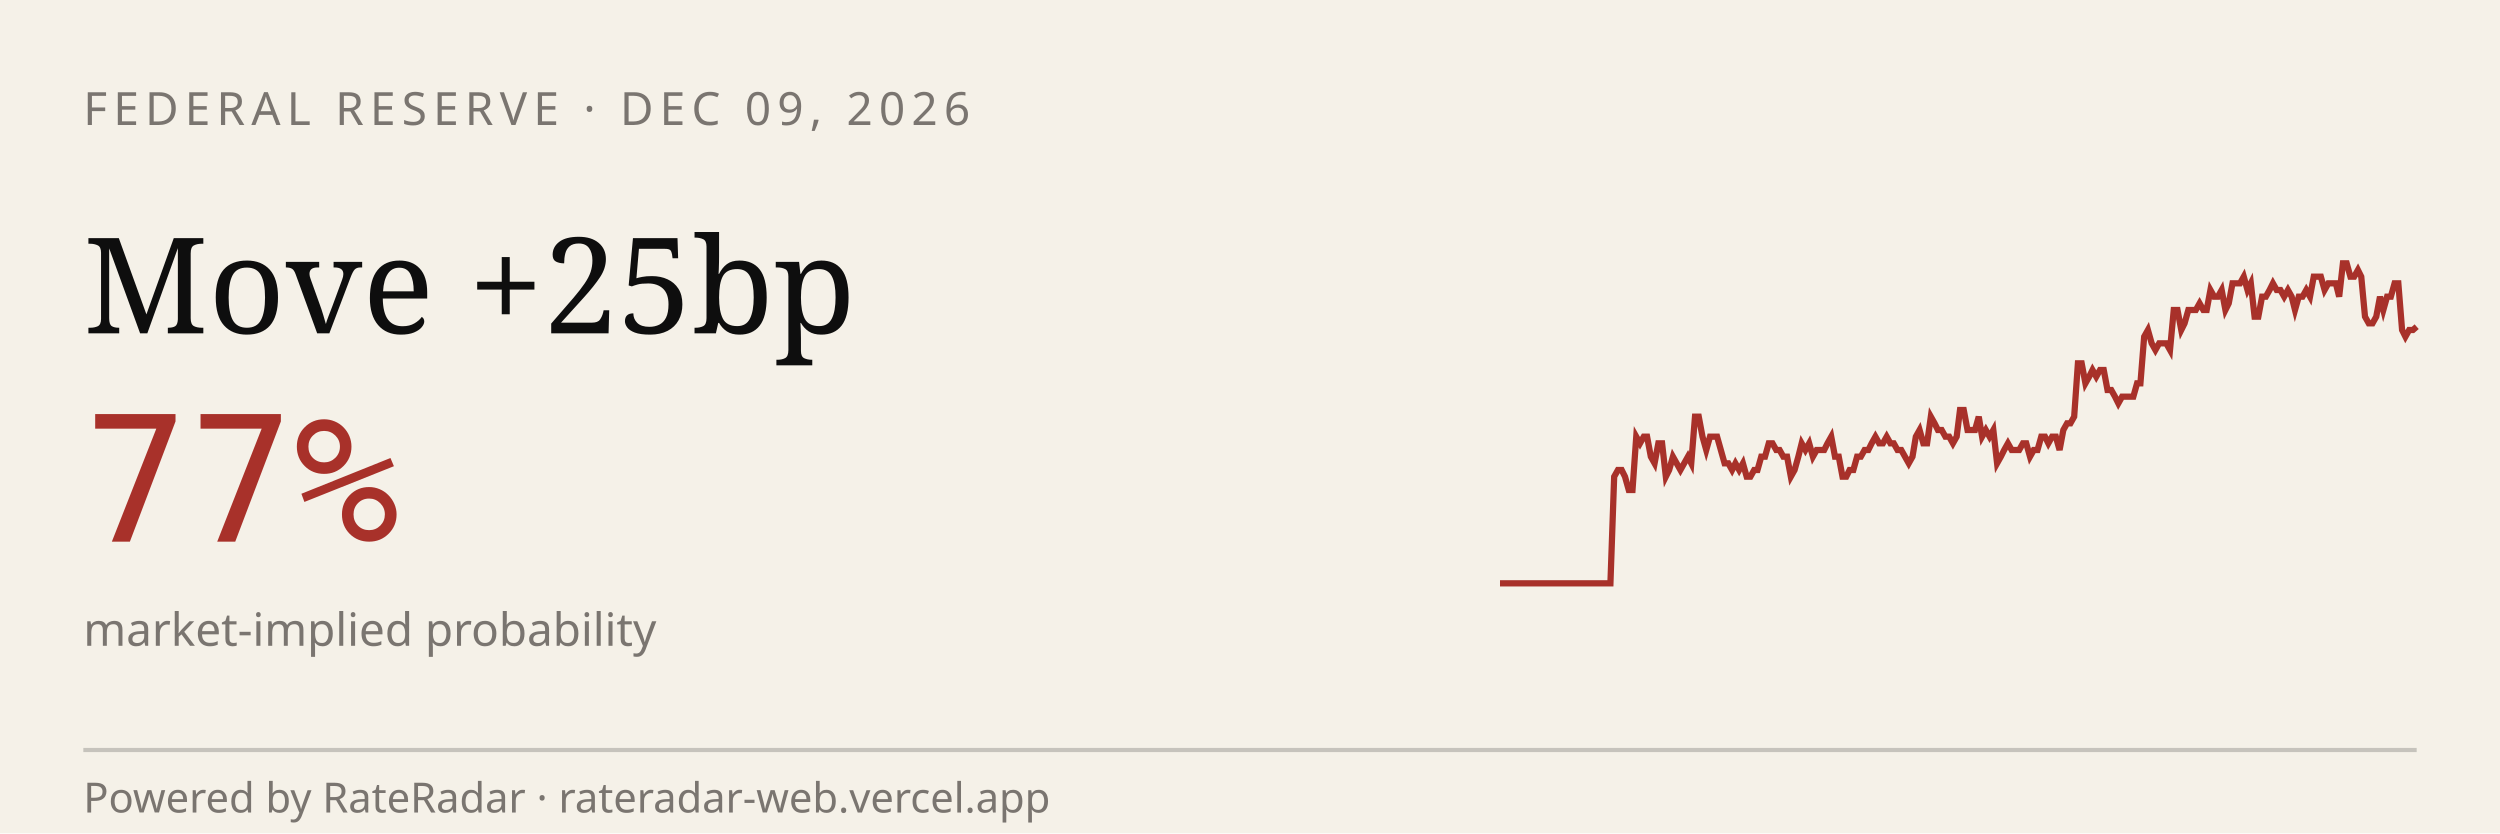
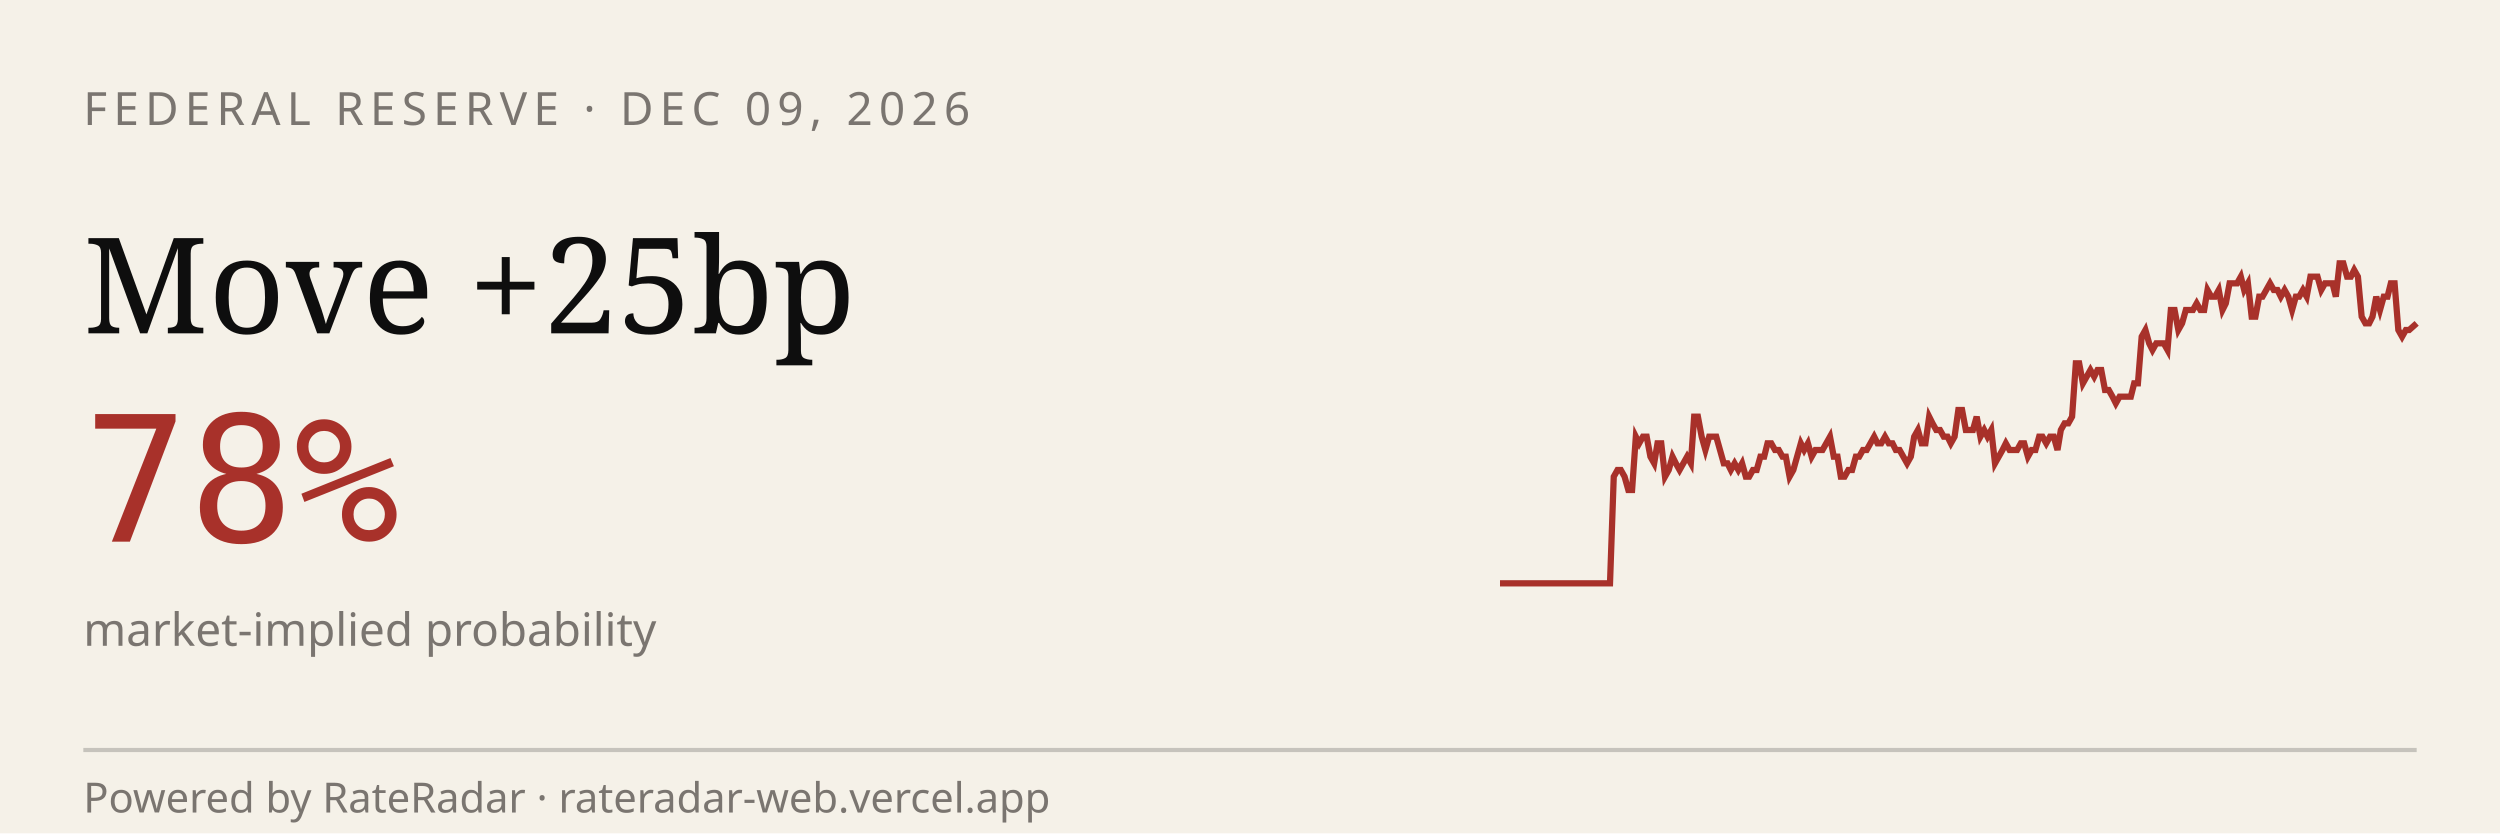
<svg xmlns="http://www.w3.org/2000/svg" viewBox="0 0 600 200" width="600" height="200" role="img" aria-label="RateRadar live odds for FED 2026-12-09">
  <rect width="600" height="200" fill="#F5F1E8" />
  <text x="20" y="30" font-family="sans-serif" font-size="11" letter-spacing="1.5" fill="#7A7570">FEDERAL RESERVE · DEC 09, 2026</text>
  <text x="20" y="80" font-family="Georgia, serif" font-size="32" fill="#0E0E0E">Move +25bp</text>
-   <text x="20" y="130" font-family="monospace" font-size="42" fill="#A8312A">77%</text>
+   <text x="20" y="130" font-family="monospace" font-size="42" fill="#A8312A">78%</text>
  <text x="20" y="155" font-family="sans-serif" font-size="11" fill="#7A7570">market-implied probability</text>
-   <path d="M 360.0,140.0 L 360.9,140.0 L 361.8,140.0 L 362.7,140.0 L 363.5,140.0 L 364.4,140.0 L 365.3,140.0 L 366.2,140.0 L 367.1,140.0 L 368.0,140.0 L 368.8,140.0 L 369.7,140.0 L 370.6,140.0 L 371.5,140.0 L 372.4,140.0 L 373.3,140.0 L 374.1,140.0 L 375.0,140.0 L 375.9,140.0 L 376.8,140.0 L 377.7,140.0 L 378.6,140.0 L 379.4,140.0 L 380.3,140.0 L 381.2,140.0 L 382.1,140.0 L 383.0,140.0 L 383.9,140.0 L 384.7,140.0 L 385.6,140.0 L 386.5,140.0 L 387.4,114.4 L 388.3,112.8 L 389.2,112.8 L 390.0,114.4 L 390.9,117.6 L 391.8,117.6 L 392.7,104.8 L 393.6,106.4 L 394.5,104.8 L 395.3,104.8 L 396.2,109.6 L 397.1,111.2 L 398.0,106.4 L 398.9,106.4 L 399.8,114.4 L 400.6,112.8 L 401.5,109.6 L 402.4,111.2 L 403.3,112.8 L 404.2,111.2 L 405.1,109.6 L 405.9,111.2 L 406.8,100.0 L 407.7,100.0 L 408.6,104.8 L 409.5,108.0 L 410.4,104.8 L 411.2,104.8 L 412.1,104.8 L 413.0,108.0 L 413.9,111.2 L 414.8,111.2 L 415.7,112.8 L 416.5,111.2 L 417.4,112.8 L 418.3,111.2 L 419.2,114.4 L 420.1,114.4 L 421.0,112.8 L 421.8,112.8 L 422.7,109.6 L 423.6,109.6 L 424.5,106.4 L 425.4,106.4 L 426.3,108.0 L 427.1,108.0 L 428.0,109.6 L 428.9,109.6 L 429.8,114.4 L 430.7,112.8 L 431.6,109.6 L 432.4,106.4 L 433.3,108.0 L 434.2,106.4 L 435.1,109.6 L 436.0,108.0 L 436.9,108.0 L 437.8,108.0 L 438.6,106.4 L 439.5,104.8 L 440.4,109.6 L 441.3,109.6 L 442.2,114.4 L 443.1,114.4 L 443.9,112.8 L 444.8,112.8 L 445.7,109.6 L 446.6,109.6 L 447.5,108.0 L 448.4,108.0 L 449.2,106.4 L 450.1,104.8 L 451.0,106.4 L 451.9,106.4 L 452.8,104.8 L 453.7,106.4 L 454.5,106.4 L 455.4,108.0 L 456.3,108.0 L 457.2,109.6 L 458.1,111.2 L 459.0,109.6 L 459.8,104.8 L 460.7,103.2 L 461.6,106.4 L 462.5,106.4 L 463.4,100.0 L 464.3,101.6 L 465.1,103.2 L 466.0,103.2 L 466.9,104.8 L 467.8,104.8 L 468.7,106.4 L 469.6,104.8 L 470.4,98.4 L 471.3,98.4 L 472.2,103.2 L 473.1,103.2 L 474.0,103.2 L 474.9,100.0 L 475.7,104.8 L 476.6,103.2 L 477.5,104.8 L 478.4,103.2 L 479.3,111.2 L 480.2,109.6 L 481.0,108.0 L 481.9,106.4 L 482.8,108.0 L 483.7,108.0 L 484.6,108.0 L 485.5,106.4 L 486.3,106.4 L 487.2,109.6 L 488.1,108.0 L 489.0,108.0 L 489.9,104.8 L 490.8,104.8 L 491.6,106.4 L 492.5,104.8 L 493.4,104.8 L 494.3,108.0 L 495.2,103.2 L 496.1,101.6 L 496.9,101.6 L 497.8,100.0 L 498.7,87.2 L 499.6,87.2 L 500.5,92.0 L 501.4,90.4 L 502.2,88.8 L 503.1,90.4 L 504.0,88.8 L 504.9,88.8 L 505.8,93.6 L 506.7,93.6 L 507.6,95.2 L 508.4,96.8 L 509.3,95.2 L 510.2,95.2 L 511.1,95.2 L 512.0,95.2 L 512.9,92.0 L 513.7,92.0 L 514.6,80.8 L 515.5,79.2 L 516.4,82.4 L 517.3,84.0 L 518.2,82.4 L 519.0,82.4 L 519.9,82.4 L 520.8,84.0 L 521.7,74.4 L 522.6,74.4 L 523.5,79.2 L 524.3,77.6 L 525.2,74.4 L 526.1,74.4 L 527.0,74.4 L 527.9,72.8 L 528.8,74.4 L 529.6,74.4 L 530.5,69.6 L 531.4,71.2 L 532.3,71.2 L 533.2,69.6 L 534.1,74.4 L 534.9,72.8 L 535.8,68.0 L 536.7,68.0 L 537.6,68.0 L 538.5,66.4 L 539.4,69.6 L 540.2,68.0 L 541.1,76.0 L 542.0,76.0 L 542.9,71.2 L 543.8,71.2 L 544.7,69.6 L 545.5,68.0 L 546.4,69.6 L 547.3,69.6 L 548.2,71.2 L 549.1,69.6 L 550.0,71.2 L 550.8,74.4 L 551.7,71.2 L 552.6,71.2 L 553.5,69.6 L 554.4,71.2 L 555.3,66.4 L 556.1,66.4 L 557.0,66.4 L 557.9,69.6 L 558.8,68.0 L 559.7,68.0 L 560.6,68.0 L 561.4,71.2 L 562.3,63.2 L 563.2,63.2 L 564.1,66.4 L 565.0,66.4 L 565.9,64.8 L 566.7,66.4 L 567.6,76.0 L 568.5,77.6 L 569.4,77.6 L 570.3,76.0 L 571.2,71.2 L 572.0,74.4 L 572.9,71.2 L 573.8,71.2 L 574.7,68.0 L 575.6,68.0 L 576.5,79.2 L 577.3,80.8 L 578.2,79.2 L 579.1,79.2 L 580.0,78.4" stroke="#A8312A" stroke-width="1.5" fill="none" />
+   <path d="M 360.0,140.0 L 360.9,140.0 L 361.8,140.0 L 362.6,140.0 L 363.5,140.0 L 364.4,140.0 L 365.3,140.0 L 366.2,140.0 L 367.0,140.0 L 367.9,140.0 L 368.8,140.0 L 369.7,140.0 L 370.6,140.0 L 371.4,140.0 L 372.3,140.0 L 373.2,140.0 L 374.1,140.0 L 375.0,140.0 L 375.8,140.0 L 376.7,140.0 L 377.6,140.0 L 378.5,140.0 L 379.4,140.0 L 380.2,140.0 L 381.1,140.0 L 382.0,140.0 L 382.9,140.0 L 383.8,140.0 L 384.6,140.0 L 385.5,140.0 L 386.4,140.0 L 387.3,114.4 L 388.2,112.8 L 389.0,112.8 L 389.9,114.4 L 390.8,117.6 L 391.7,117.6 L 392.6,104.8 L 393.4,106.4 L 394.3,104.8 L 395.2,104.8 L 396.1,109.6 L 397.0,111.2 L 397.8,106.4 L 398.7,106.4 L 399.6,114.4 L 400.5,112.8 L 401.4,109.6 L 402.2,111.2 L 403.1,112.8 L 404.0,111.2 L 404.9,109.6 L 405.8,111.2 L 406.6,100.0 L 407.5,100.0 L 408.4,104.8 L 409.3,108.0 L 410.2,104.8 L 411.0,104.8 L 411.9,104.8 L 412.8,108.0 L 413.7,111.2 L 414.6,111.2 L 415.4,112.8 L 416.3,111.2 L 417.2,112.8 L 418.1,111.2 L 419.0,114.4 L 419.8,114.4 L 420.7,112.8 L 421.6,112.8 L 422.5,109.6 L 423.4,109.6 L 424.2,106.4 L 425.1,106.4 L 426.0,108.0 L 426.9,108.0 L 427.8,109.6 L 428.6,109.6 L 429.5,114.4 L 430.4,112.8 L 431.3,109.6 L 432.2,106.4 L 433.0,108.0 L 433.9,106.4 L 434.8,109.6 L 435.7,108.0 L 436.6,108.0 L 437.4,108.0 L 438.3,106.4 L 439.2,104.8 L 440.1,109.6 L 441.0,109.6 L 441.8,114.4 L 442.7,114.4 L 443.6,112.8 L 444.5,112.8 L 445.4,109.6 L 446.2,109.6 L 447.1,108.0 L 448.0,108.0 L 448.9,106.4 L 449.8,104.8 L 450.6,106.4 L 451.5,106.4 L 452.4,104.8 L 453.3,106.4 L 454.2,106.4 L 455.0,108.0 L 455.9,108.0 L 456.8,109.6 L 457.7,111.2 L 458.6,109.6 L 459.4,104.8 L 460.3,103.2 L 461.2,106.4 L 462.1,106.4 L 463.0,100.0 L 463.8,101.6 L 464.7,103.2 L 465.6,103.2 L 466.5,104.8 L 467.4,104.8 L 468.2,106.4 L 469.1,104.8 L 470.0,98.4 L 470.9,98.4 L 471.8,103.2 L 472.6,103.2 L 473.5,103.2 L 474.4,100.0 L 475.3,104.8 L 476.2,103.2 L 477.0,104.8 L 477.9,103.2 L 478.8,111.2 L 479.7,109.6 L 480.6,108.0 L 481.4,106.4 L 482.3,108.0 L 483.2,108.0 L 484.1,108.0 L 485.0,106.4 L 485.8,106.4 L 486.7,109.6 L 487.6,108.0 L 488.5,108.0 L 489.4,104.8 L 490.2,104.8 L 491.1,106.4 L 492.0,104.8 L 492.9,104.8 L 493.8,108.0 L 494.6,103.2 L 495.5,101.6 L 496.4,101.6 L 497.3,100.0 L 498.2,87.2 L 499.0,87.2 L 499.9,92.0 L 500.8,90.4 L 501.7,88.8 L 502.6,90.4 L 503.4,88.8 L 504.3,88.8 L 505.2,93.6 L 506.1,93.6 L 507.0,95.2 L 507.8,96.8 L 508.7,95.2 L 509.6,95.2 L 510.5,95.2 L 511.4,95.2 L 512.2,92.0 L 513.1,92.0 L 514.0,80.8 L 514.9,79.2 L 515.8,82.4 L 516.6,84.0 L 517.5,82.4 L 518.4,82.4 L 519.3,82.4 L 520.2,84.0 L 521.0,74.4 L 521.9,74.4 L 522.8,79.2 L 523.7,77.6 L 524.6,74.4 L 525.4,74.4 L 526.3,74.4 L 527.2,72.8 L 528.1,74.4 L 529.0,74.4 L 529.8,69.6 L 530.7,71.2 L 531.6,71.2 L 532.5,69.6 L 533.4,74.4 L 534.2,72.8 L 535.1,68.0 L 536.0,68.0 L 536.9,68.0 L 537.8,66.4 L 538.6,69.6 L 539.5,68.0 L 540.4,76.0 L 541.3,76.0 L 542.2,71.2 L 543.0,71.2 L 543.9,69.6 L 544.8,68.0 L 545.7,69.6 L 546.6,69.6 L 547.4,71.2 L 548.3,69.6 L 549.2,71.2 L 550.1,74.4 L 551.0,71.2 L 551.8,71.2 L 552.7,69.6 L 553.6,71.2 L 554.5,66.4 L 555.4,66.4 L 556.2,66.4 L 557.1,69.6 L 558.0,68.0 L 558.9,68.0 L 559.8,68.0 L 560.6,71.2 L 561.5,63.2 L 562.4,63.2 L 563.3,66.4 L 564.2,66.4 L 565.0,64.8 L 565.9,66.4 L 566.8,76.0 L 567.7,77.6 L 568.6,77.6 L 569.4,76.0 L 570.3,71.2 L 571.2,74.4 L 572.1,71.2 L 573.0,71.2 L 573.8,68.0 L 574.7,68.0 L 575.6,79.2 L 576.5,80.8 L 577.4,79.2 L 578.2,79.2 L 579.1,78.4 L 580.0,77.6" stroke="#A8312A" stroke-width="1.5" fill="none" />
  <line x1="20" y1="180" x2="580" y2="180" stroke="#0E0E0E33" />
  <text x="20" y="195" font-family="sans-serif" font-size="10" fill="#7A7570">Powered by RateRadar · rateradar-web.vercel.app</text>
</svg>
